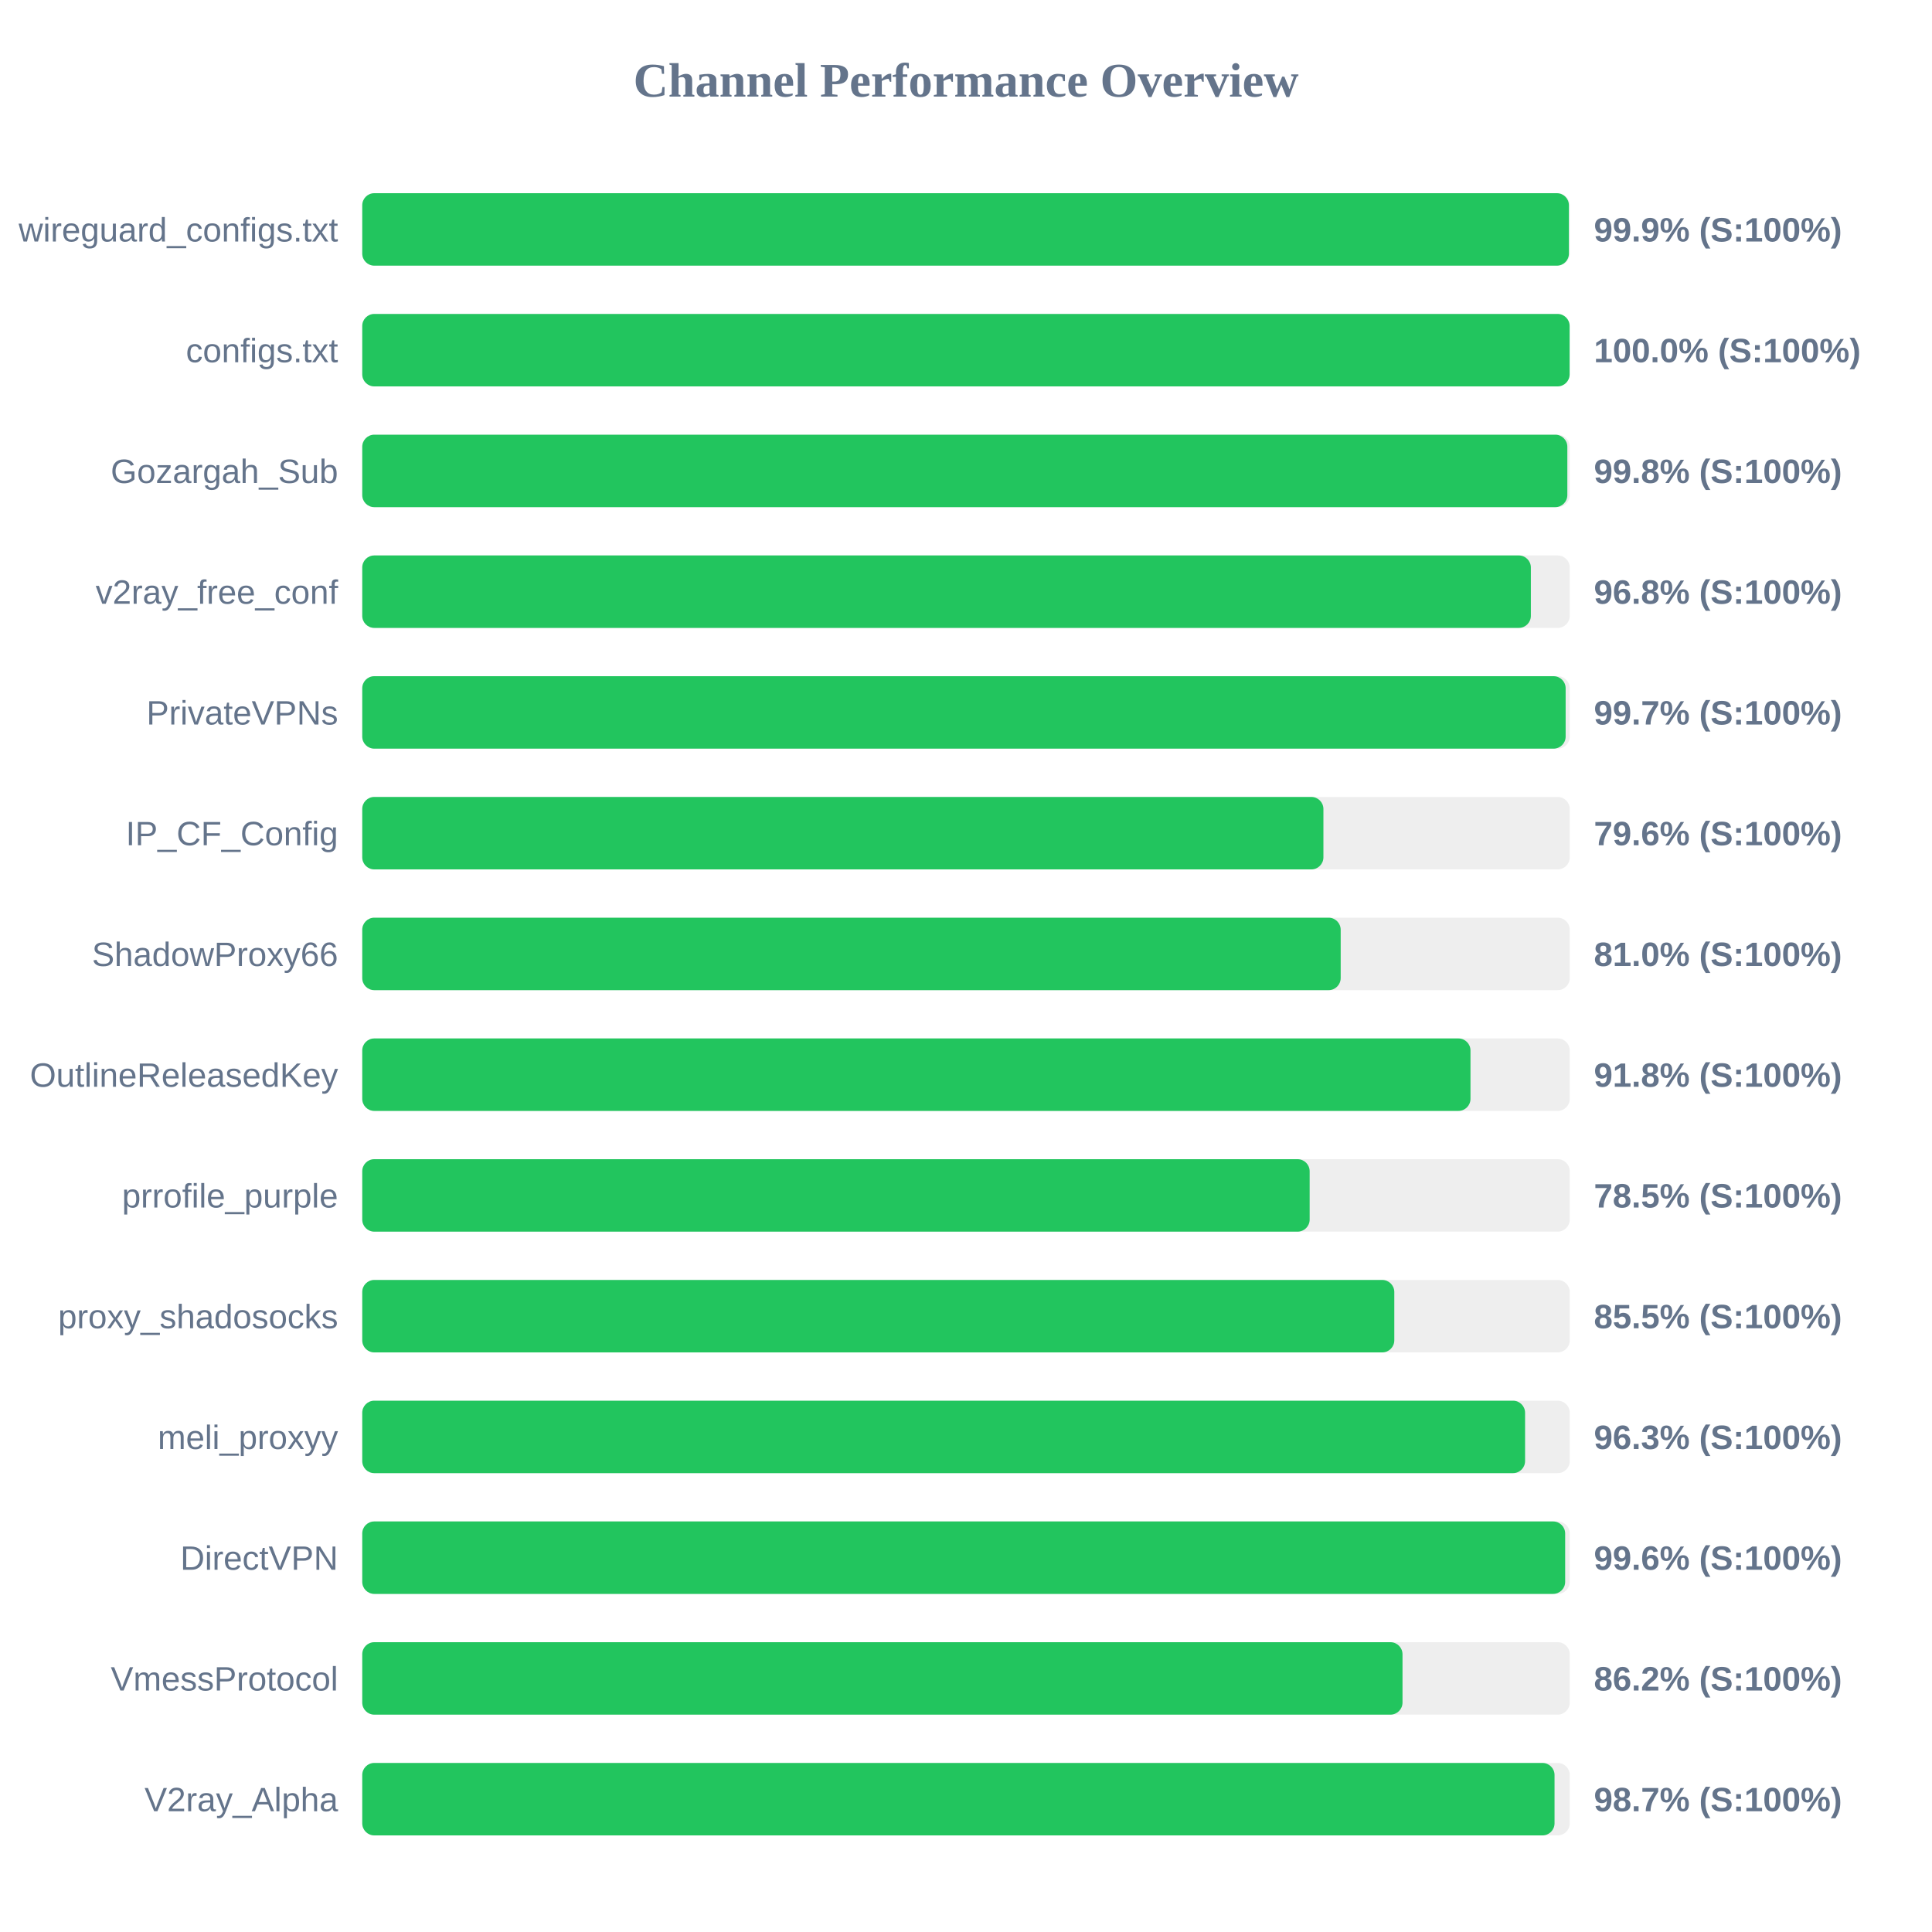
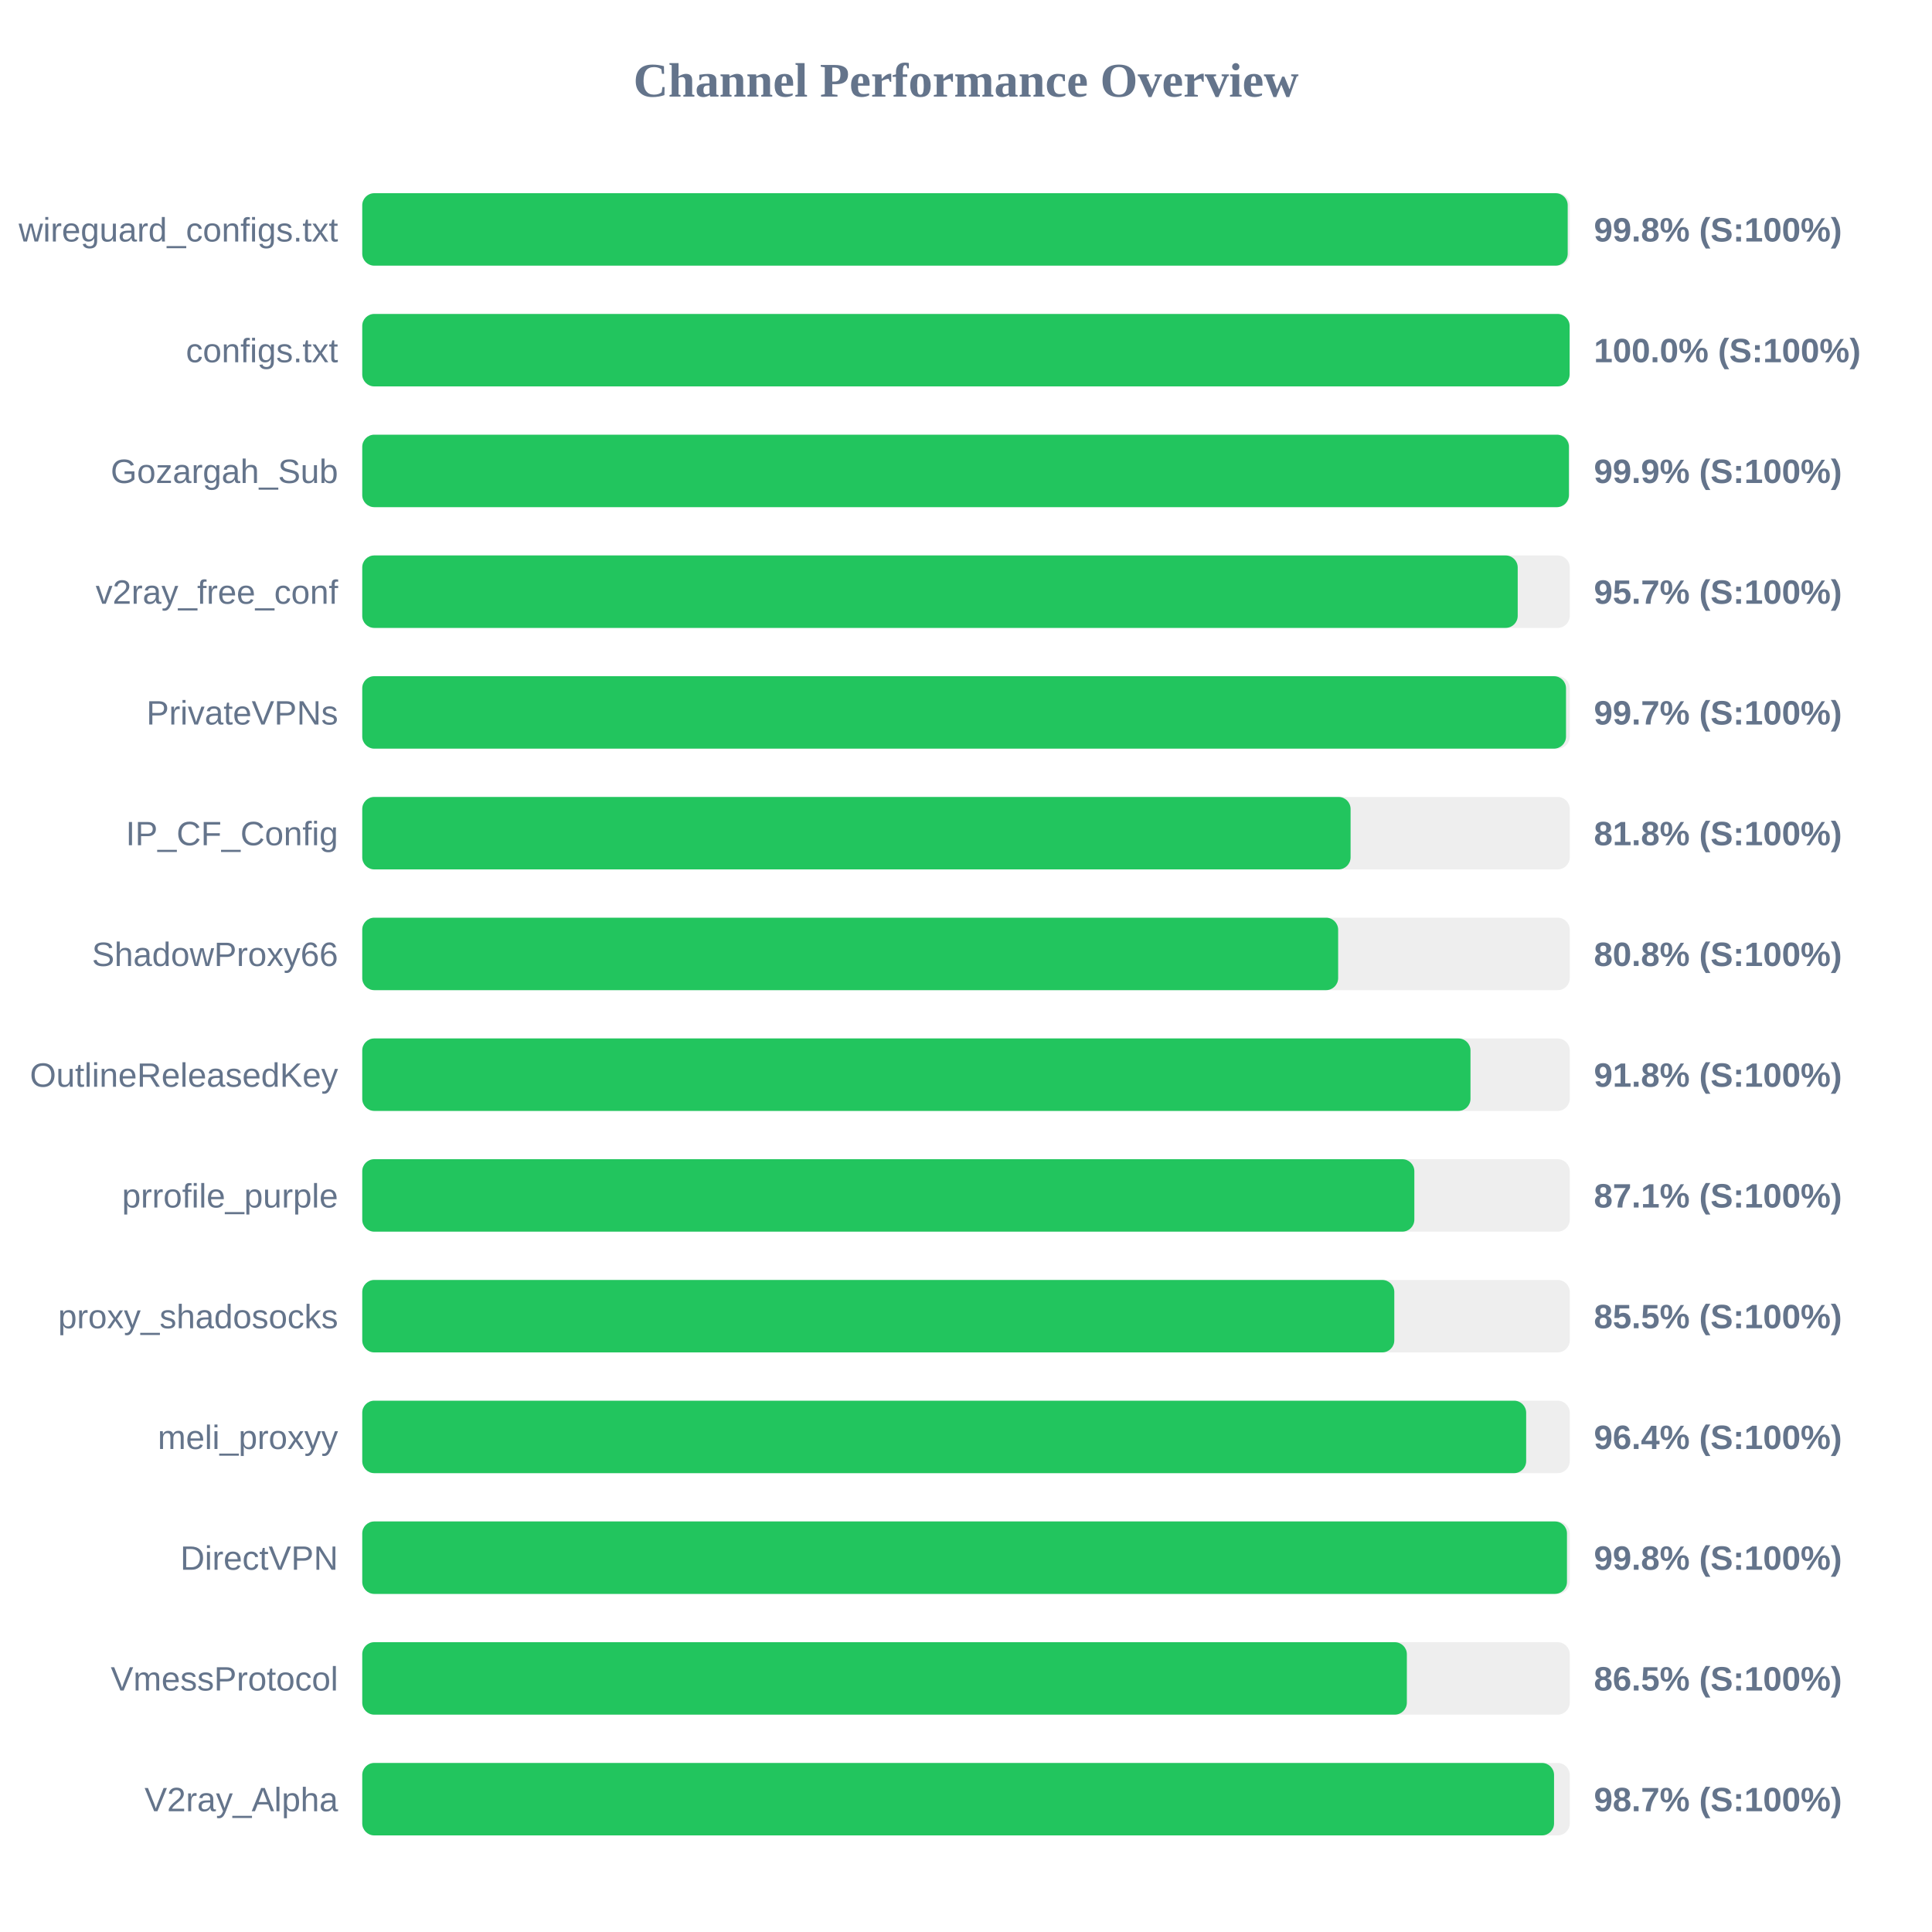
<svg xmlns="http://www.w3.org/2000/svg" width="800" height="800" version="1.1">
  <style>
        .row { font: 14px Arial; fill: #64748b; }
        .score { font: bold 14px Arial; fill: #64748b; }
    </style>
  <text x="400" y="40" text-anchor="middle" font-size="20px" font-weight="bold" fill="#64748b">Channel Performance Overview</text>
  <rect x="150" y="80" width="500" height="30" fill="#eee" rx="5" />
-   <rect x="150" y="80" width="499.65" height="30" fill="#22c55e" rx="5" />
+   <rect x="150" y="80" width="499.15" height="30" fill="#22c55e" rx="5" />
  <text x="140" y="100" text-anchor="end" class="row">wireguard_configs.txt</text>
-   <text x="660" y="100" text-anchor="start" class="score">99.9% (S:100%)</text>
+   <text x="660" y="100" text-anchor="start" class="score">99.8% (S:100%)</text>
  <rect x="150" y="130" width="500" height="30" fill="#eee" rx="5" />
  <rect x="150" y="130" width="499.95" height="30" fill="#22c55e" rx="5" />
  <text x="140" y="150" text-anchor="end" class="row">configs.txt</text>
  <text x="660" y="150" text-anchor="start" class="score">100.0% (S:100%)</text>
  <rect x="150" y="180" width="500" height="30" fill="#eee" rx="5" />
-   <rect x="150" y="180" width="499.0" height="30" fill="#22c55e" rx="5" />
+   <rect x="150" y="180" width="499.65" height="30" fill="#22c55e" rx="5" />
  <text x="140" y="200" text-anchor="end" class="row">Gozargah_Sub</text>
-   <text x="660" y="200" text-anchor="start" class="score">99.8% (S:100%)</text>
+   <text x="660" y="200" text-anchor="start" class="score">99.9% (S:100%)</text>
  <rect x="150" y="230" width="500" height="30" fill="#eee" rx="5" />
-   <rect x="150" y="230" width="483.9" height="30" fill="#22c55e" rx="5" />
+   <rect x="150" y="230" width="478.45" height="30" fill="#22c55e" rx="5" />
  <text x="140" y="250" text-anchor="end" class="row">v2ray_free_conf</text>
-   <text x="660" y="250" text-anchor="start" class="score">96.8% (S:100%)</text>
+   <text x="660" y="250" text-anchor="start" class="score">95.7% (S:100%)</text>
  <rect x="150" y="280" width="500" height="30" fill="#eee" rx="5" />
-   <rect x="150" y="280" width="498.3" height="30" fill="#22c55e" rx="5" />
+   <rect x="150" y="280" width="498.45" height="30" fill="#22c55e" rx="5" />
  <text x="140" y="300" text-anchor="end" class="row">PrivateVPNs</text>
  <text x="660" y="300" text-anchor="start" class="score">99.7% (S:100%)</text>
  <rect x="150" y="330" width="500" height="30" fill="#eee" rx="5" />
-   <rect x="150" y="330" width="398.0" height="30" fill="#22c55e" rx="5" />
+   <rect x="150" y="330" width="409.25" height="30" fill="#22c55e" rx="5" />
  <text x="140" y="350" text-anchor="end" class="row">IP_CF_Config</text>
-   <text x="660" y="350" text-anchor="start" class="score">79.6% (S:100%)</text>
+   <text x="660" y="350" text-anchor="start" class="score">81.8% (S:100%)</text>
  <rect x="150" y="380" width="500" height="30" fill="#eee" rx="5" />
-   <rect x="150" y="380" width="405.15" height="30" fill="#22c55e" rx="5" />
+   <rect x="150" y="380" width="404.1" height="30" fill="#22c55e" rx="5" />
  <text x="140" y="400" text-anchor="end" class="row">ShadowProxy66</text>
-   <text x="660" y="400" text-anchor="start" class="score">81.0% (S:100%)</text>
+   <text x="660" y="400" text-anchor="start" class="score">80.8% (S:100%)</text>
  <rect x="150" y="430" width="500" height="30" fill="#eee" rx="5" />
  <rect x="150" y="430" width="458.9" height="30" fill="#22c55e" rx="5" />
  <text x="140" y="450" text-anchor="end" class="row">OutlineReleasedKey</text>
  <text x="660" y="450" text-anchor="start" class="score">91.8% (S:100%)</text>
  <rect x="150" y="480" width="500" height="30" fill="#eee" rx="5" />
-   <rect x="150" y="480" width="392.3" height="30" fill="#22c55e" rx="5" />
+   <rect x="150" y="480" width="435.65" height="30" fill="#22c55e" rx="5" />
  <text x="140" y="500" text-anchor="end" class="row">prrofile_purple</text>
-   <text x="660" y="500" text-anchor="start" class="score">78.5% (S:100%)</text>
+   <text x="660" y="500" text-anchor="start" class="score">87.1% (S:100%)</text>
  <rect x="150" y="530" width="500" height="30" fill="#eee" rx="5" />
  <rect x="150" y="530" width="427.35" height="30" fill="#22c55e" rx="5" />
  <text x="140" y="550" text-anchor="end" class="row">proxy_shadosocks</text>
  <text x="660" y="550" text-anchor="start" class="score">85.5% (S:100%)</text>
  <rect x="150" y="580" width="500" height="30" fill="#eee" rx="5" />
-   <rect x="150" y="580" width="481.5" height="30" fill="#22c55e" rx="5" />
+   <rect x="150" y="580" width="481.95" height="30" fill="#22c55e" rx="5" />
  <text x="140" y="600" text-anchor="end" class="row">meli_proxyy</text>
-   <text x="660" y="600" text-anchor="start" class="score">96.3% (S:100%)</text>
+   <text x="660" y="600" text-anchor="start" class="score">96.4% (S:100%)</text>
  <rect x="150" y="630" width="500" height="30" fill="#eee" rx="5" />
-   <rect x="150" y="630" width="498.1" height="30" fill="#22c55e" rx="5" />
+   <rect x="150" y="630" width="498.85" height="30" fill="#22c55e" rx="5" />
  <text x="140" y="650" text-anchor="end" class="row">DirectVPN</text>
-   <text x="660" y="650" text-anchor="start" class="score">99.6% (S:100%)</text>
+   <text x="660" y="650" text-anchor="start" class="score">99.8% (S:100%)</text>
  <rect x="150" y="680" width="500" height="30" fill="#eee" rx="5" />
-   <rect x="150" y="680" width="430.75" height="30" fill="#22c55e" rx="5" />
+   <rect x="150" y="680" width="432.55" height="30" fill="#22c55e" rx="5" />
  <text x="140" y="700" text-anchor="end" class="row">VmessProtocol</text>
-   <text x="660" y="700" text-anchor="start" class="score">86.2% (S:100%)</text>
+   <text x="660" y="700" text-anchor="start" class="score">86.5% (S:100%)</text>
  <rect x="150" y="730" width="500" height="30" fill="#eee" rx="5" />
-   <rect x="150" y="730" width="493.7" height="30" fill="#22c55e" rx="5" />
+   <rect x="150" y="730" width="493.5" height="30" fill="#22c55e" rx="5" />
  <text x="140" y="750" text-anchor="end" class="row">V2ray_Alpha</text>
  <text x="660" y="750" text-anchor="start" class="score">98.7% (S:100%)</text>
</svg>
